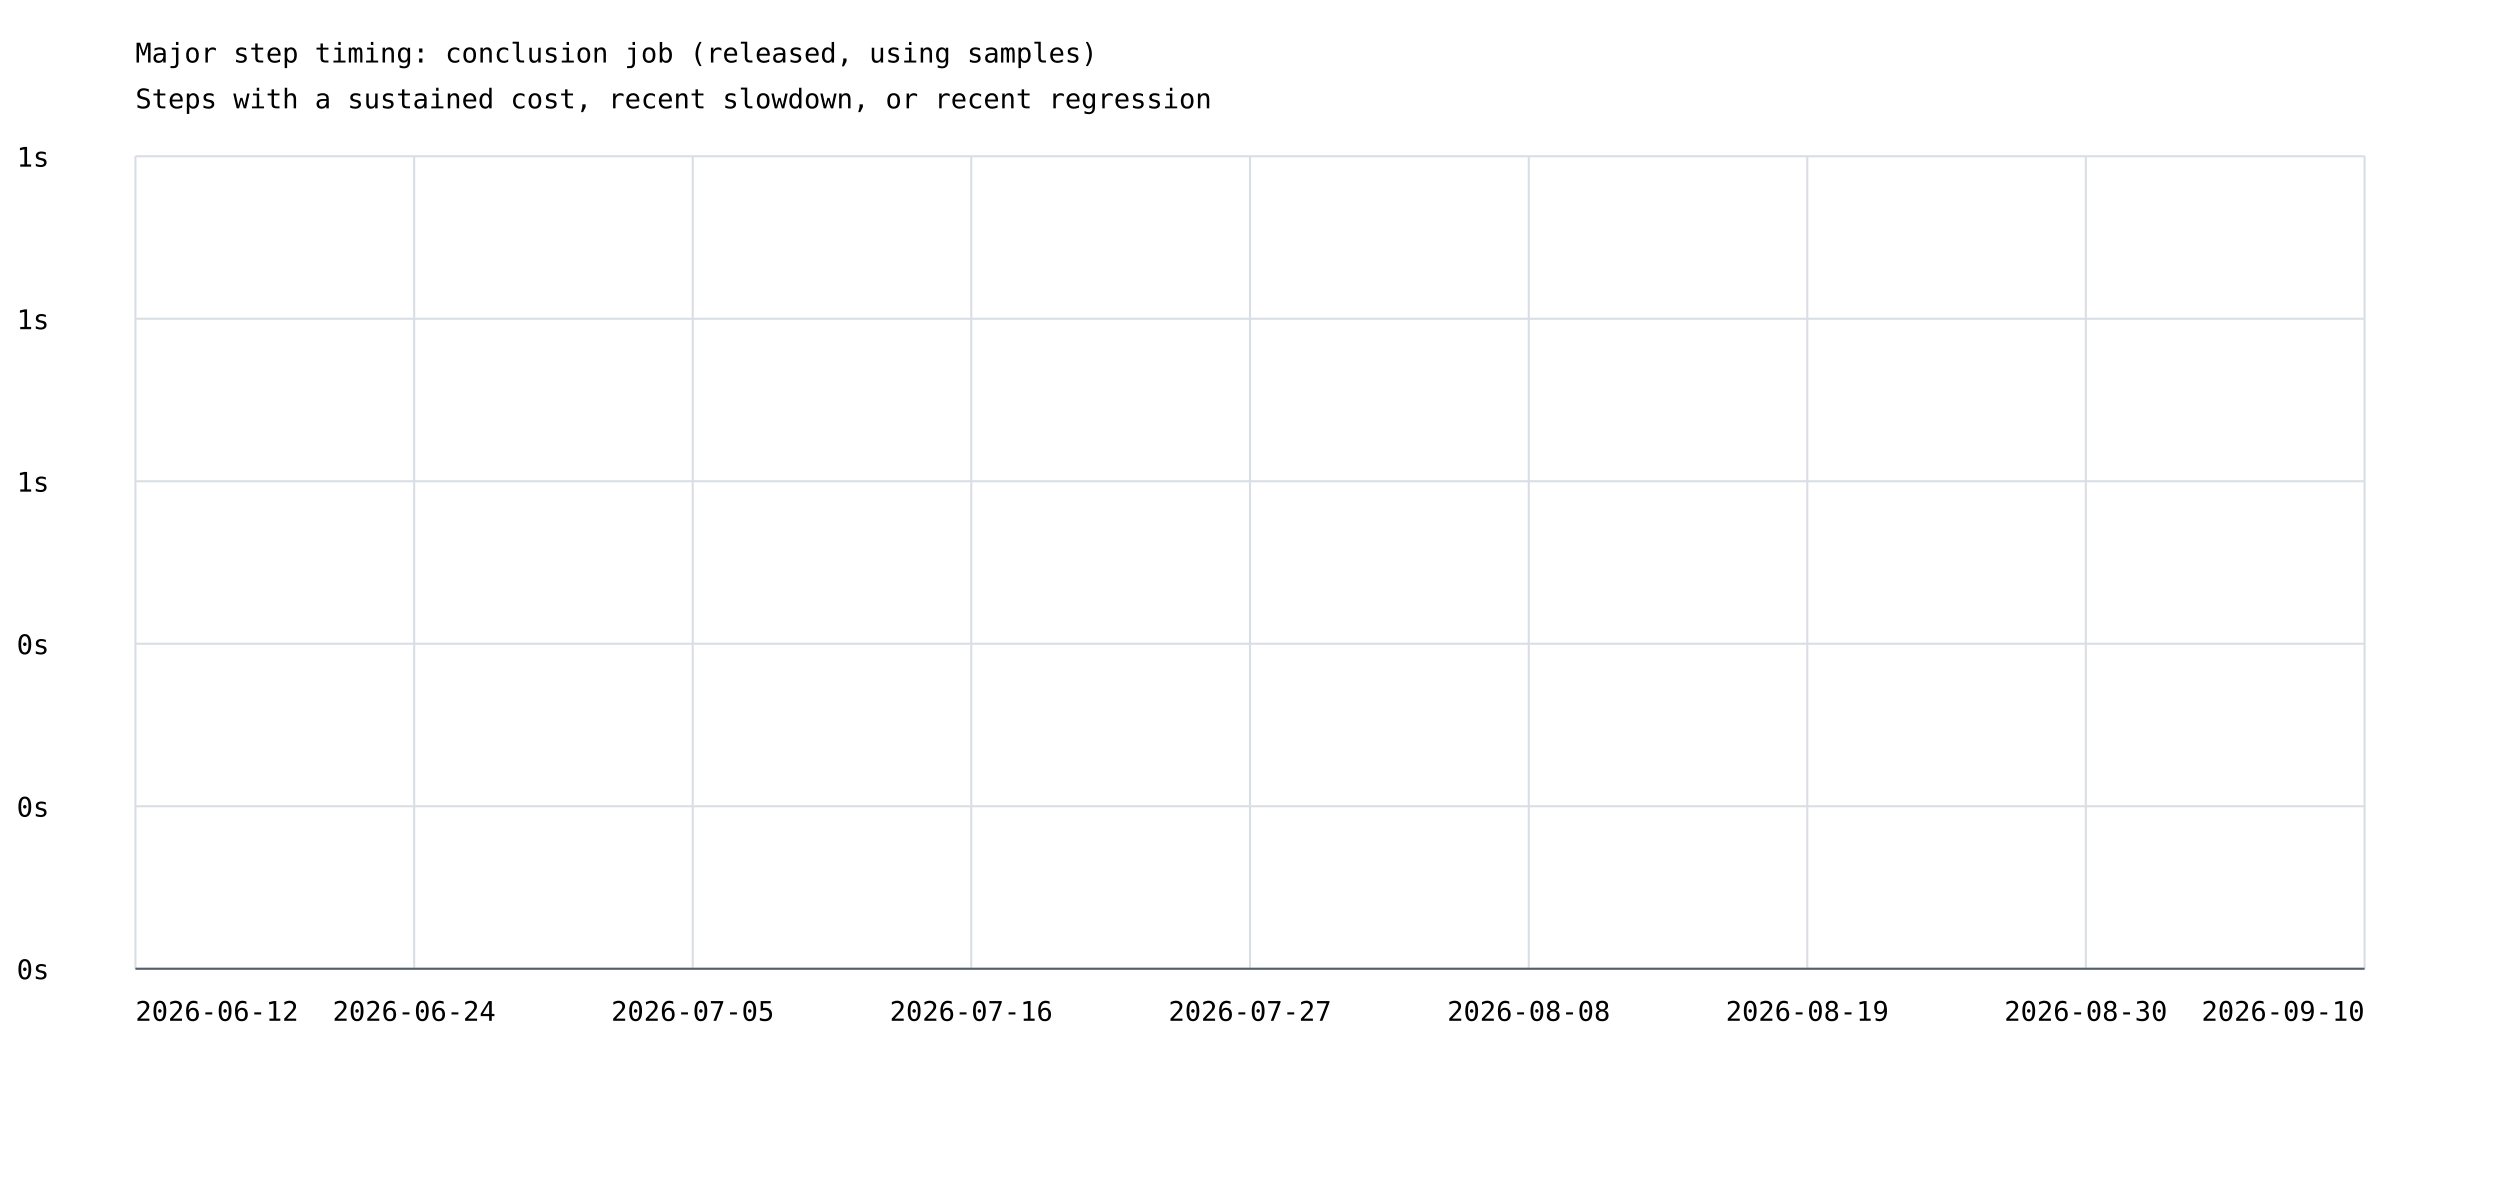
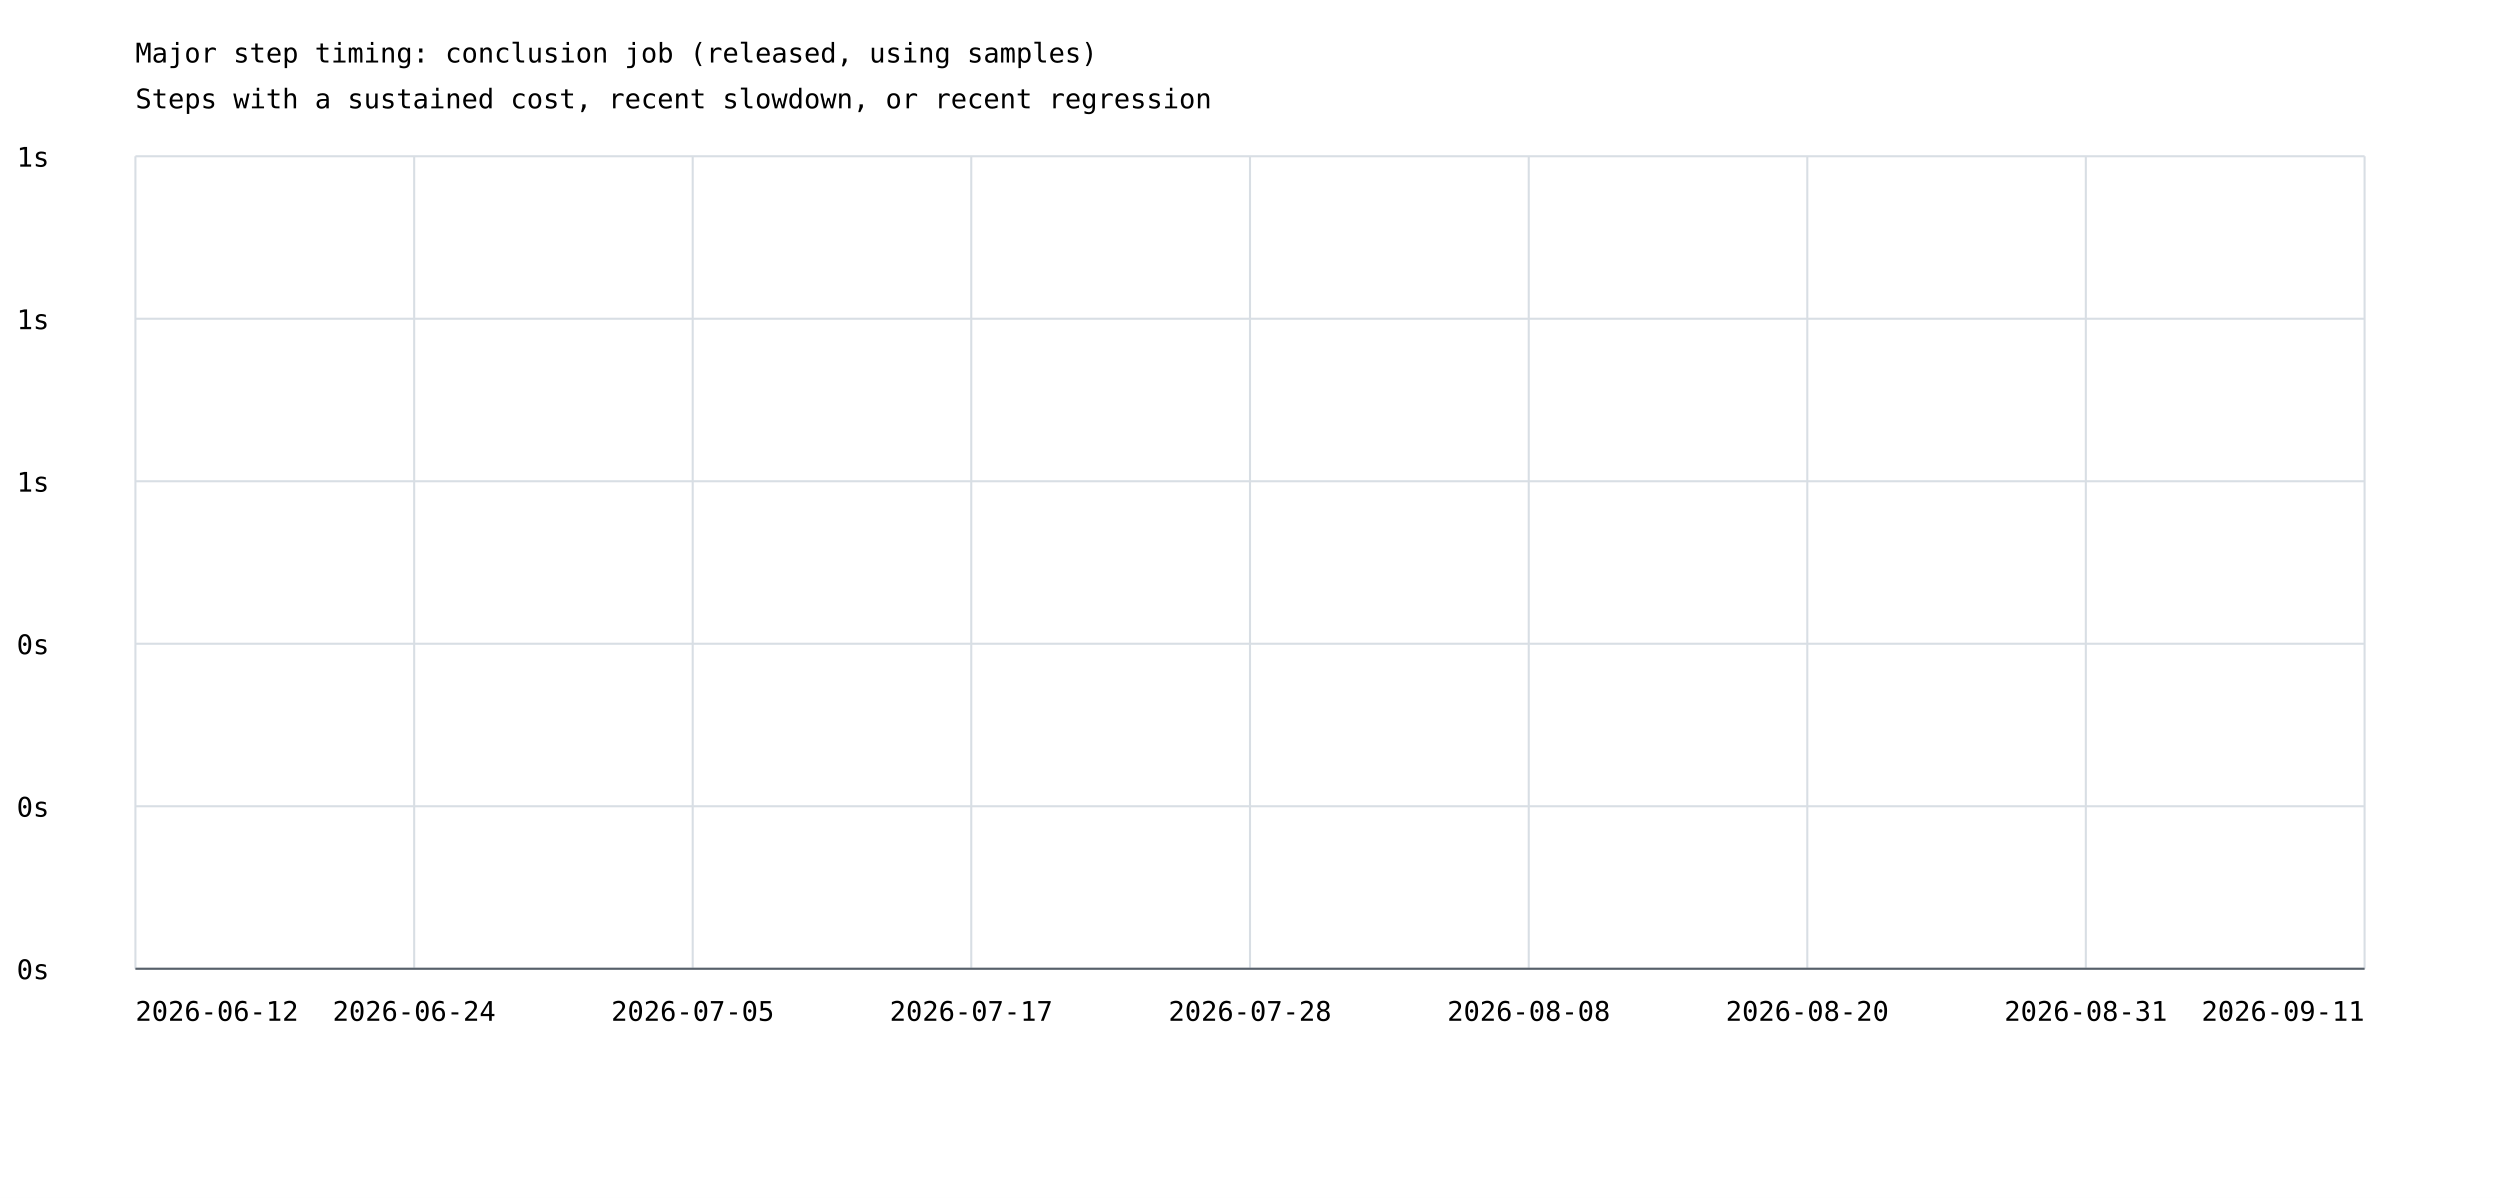
<svg xmlns="http://www.w3.org/2000/svg" width="1200" height="575" viewBox="0 0 1200 575">
  <rect width="100%" height="100%" fill="white" />
  <style>text{font-family:ui-monospace,monospace;font-size:13px}.axis{stroke:#57606a;stroke-width:1}.grid{stroke:#d8dee4;stroke-width:1}</style>
  <text x="65" y="30" font-size="20">Major step timing: conclusion job (released, using samples)</text>
  <text x="65" y="52">Steps with a sustained cost, recent slowdown, or recent regression</text>
  <line class="grid" x1="65" y1="465.0" x2="1135" y2="465.0" />
  <text x="8" y="470.0">0s</text>
  <line class="grid" x1="65" y1="387.0" x2="1135" y2="387.0" />
  <text x="8" y="392.0">0s</text>
  <line class="grid" x1="65" y1="309.0" x2="1135" y2="309.0" />
  <text x="8" y="314.0">0s</text>
  <line class="grid" x1="65" y1="231.0" x2="1135" y2="231.0" />
  <text x="8" y="236.0">1s</text>
  <line class="grid" x1="65" y1="153.0" x2="1135" y2="153.0" />
  <text x="8" y="158.0">1s</text>
  <line class="grid" x1="65" y1="75.0" x2="1135" y2="75.0" />
  <text x="8" y="80.0">1s</text>
  <line class="grid" x1="65.0" y1="75" x2="65.0" y2="465" />
  <line class="grid" x1="198.8" y1="75" x2="198.8" y2="465" />
  <line class="grid" x1="332.5" y1="75" x2="332.5" y2="465" />
  <line class="grid" x1="466.2" y1="75" x2="466.2" y2="465" />
  <line class="grid" x1="600.0" y1="75" x2="600.0" y2="465" />
  <line class="grid" x1="733.8" y1="75" x2="733.8" y2="465" />
  <line class="grid" x1="867.5" y1="75" x2="867.5" y2="465" />
  <line class="grid" x1="1001.2" y1="75" x2="1001.2" y2="465" />
  <line class="grid" x1="1135.0" y1="75" x2="1135.0" y2="465" />
  <text x="65.0" y="490" text-anchor="start">2026-06-12</text>
  <text x="198.8" y="490" text-anchor="middle">2026-06-24</text>
  <text x="332.5" y="490" text-anchor="middle">2026-07-05</text>
-   <text x="466.2" y="490" text-anchor="middle">2026-07-16</text>
-   <text x="600.0" y="490" text-anchor="middle">2026-07-27</text>
+   <text x="466.2" y="490" text-anchor="middle">2026-07-17</text>
+   <text x="600.0" y="490" text-anchor="middle">2026-07-28</text>
  <text x="733.8" y="490" text-anchor="middle">2026-08-08</text>
-   <text x="867.5" y="490" text-anchor="middle">2026-08-19</text>
-   <text x="1001.2" y="490" text-anchor="middle">2026-08-30</text>
-   <text x="1135.0" y="490" text-anchor="end">2026-09-10</text>
+   <text x="867.5" y="490" text-anchor="middle">2026-08-20</text>
+   <text x="1001.2" y="490" text-anchor="middle">2026-08-31</text>
+   <text x="1135.0" y="490" text-anchor="end">2026-09-11</text>
  <line class="axis" x1="65" y1="465" x2="1135" y2="465" />
</svg>
